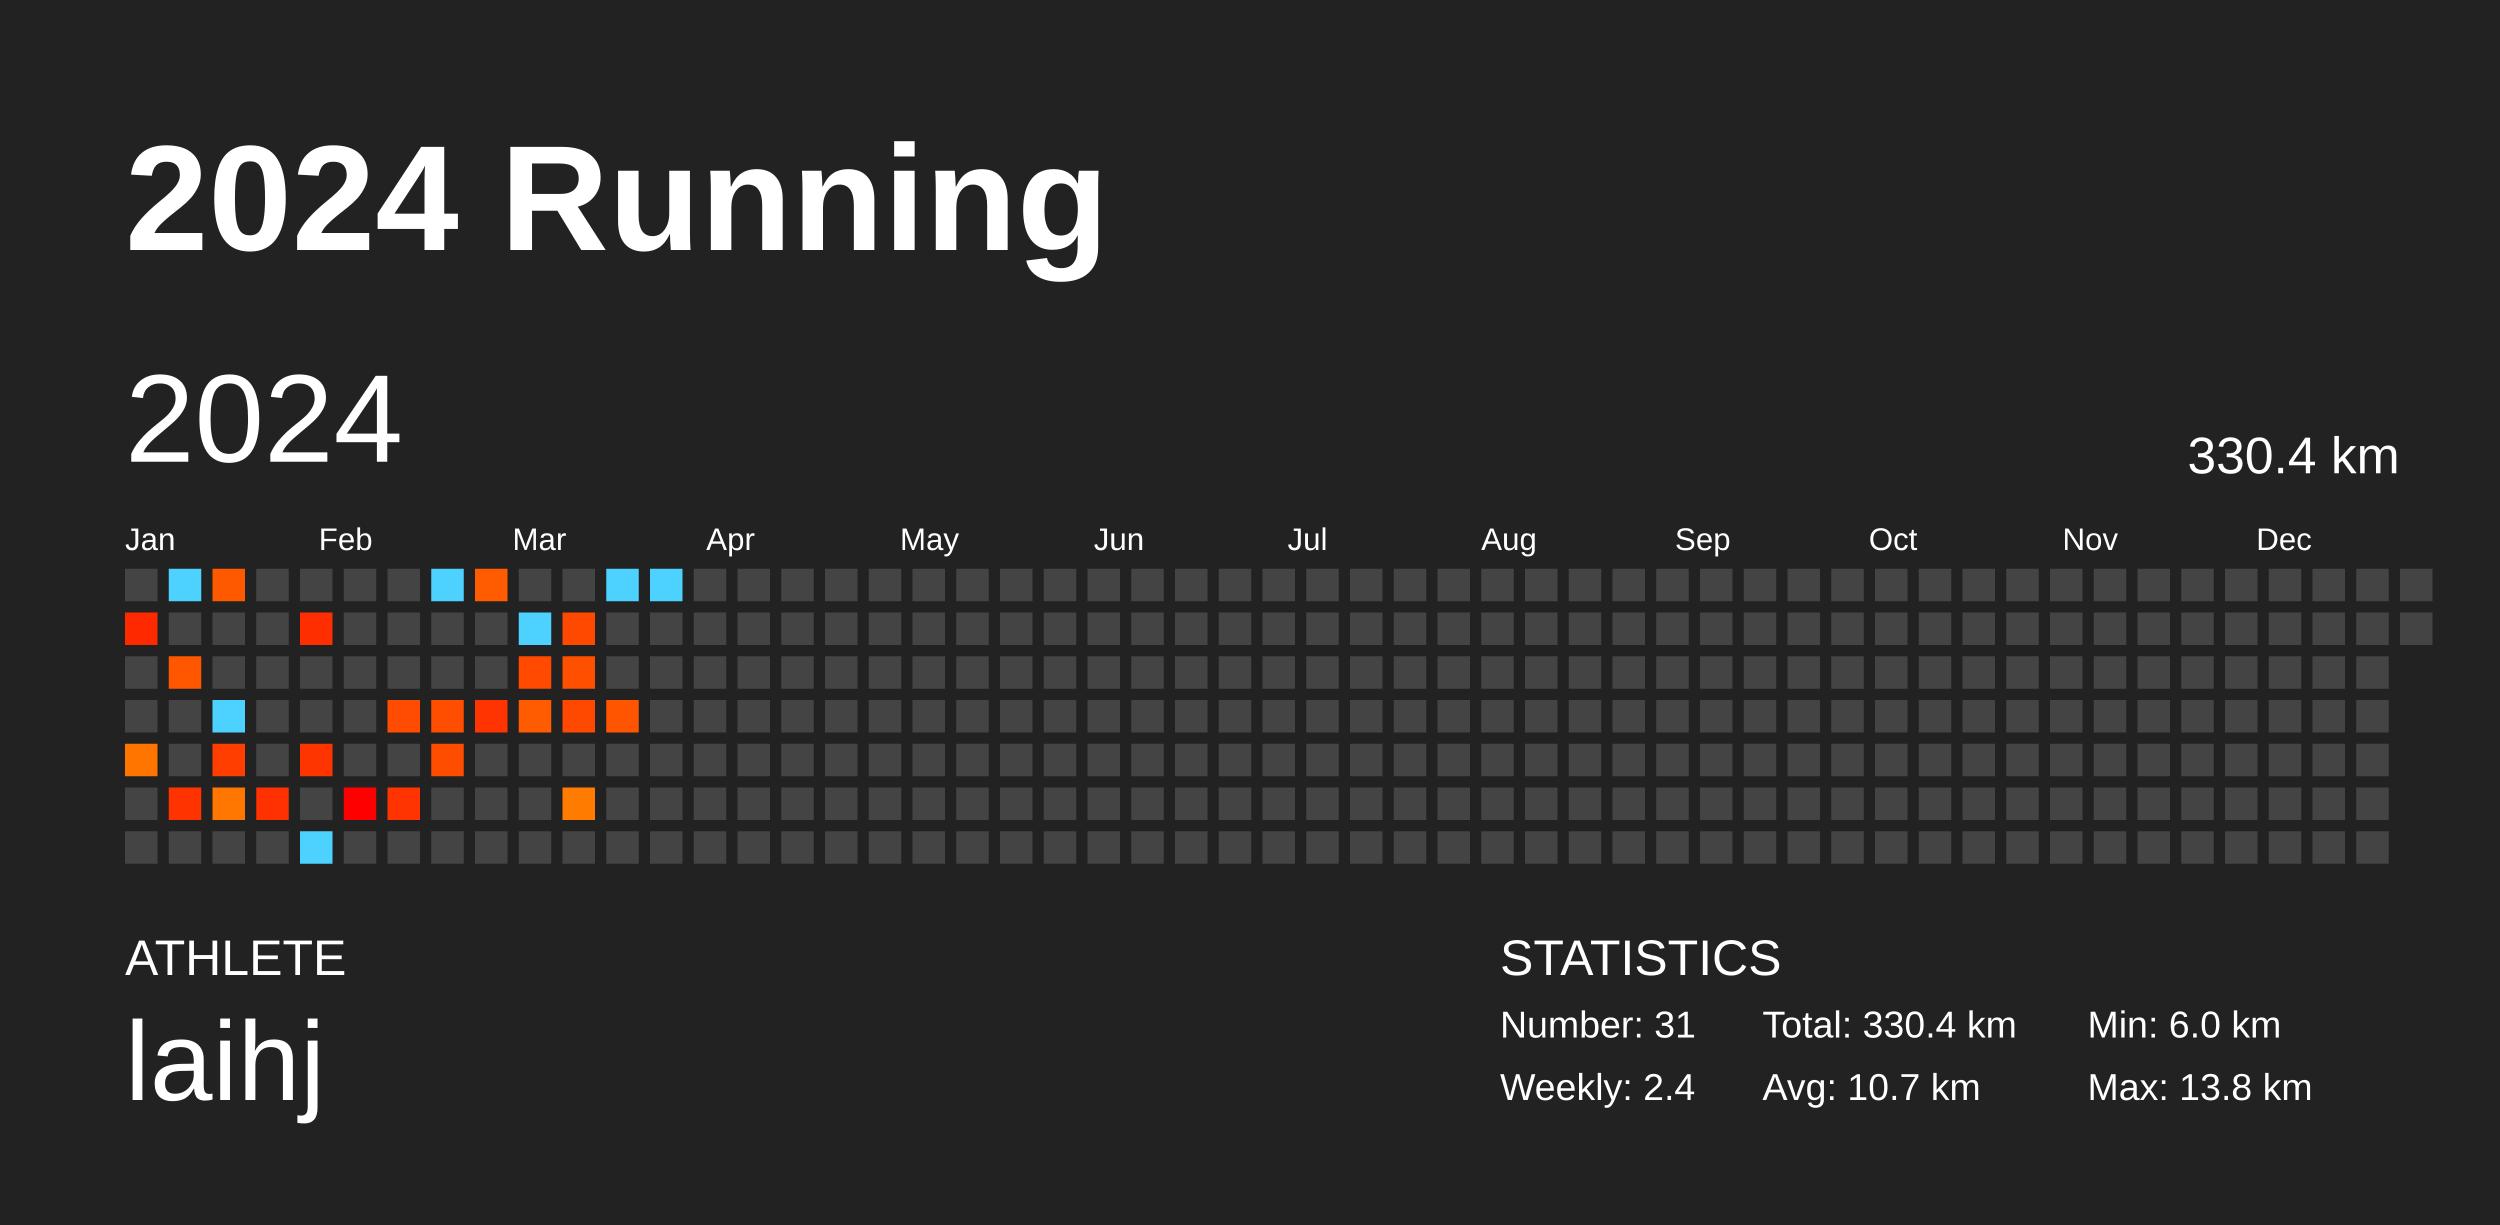
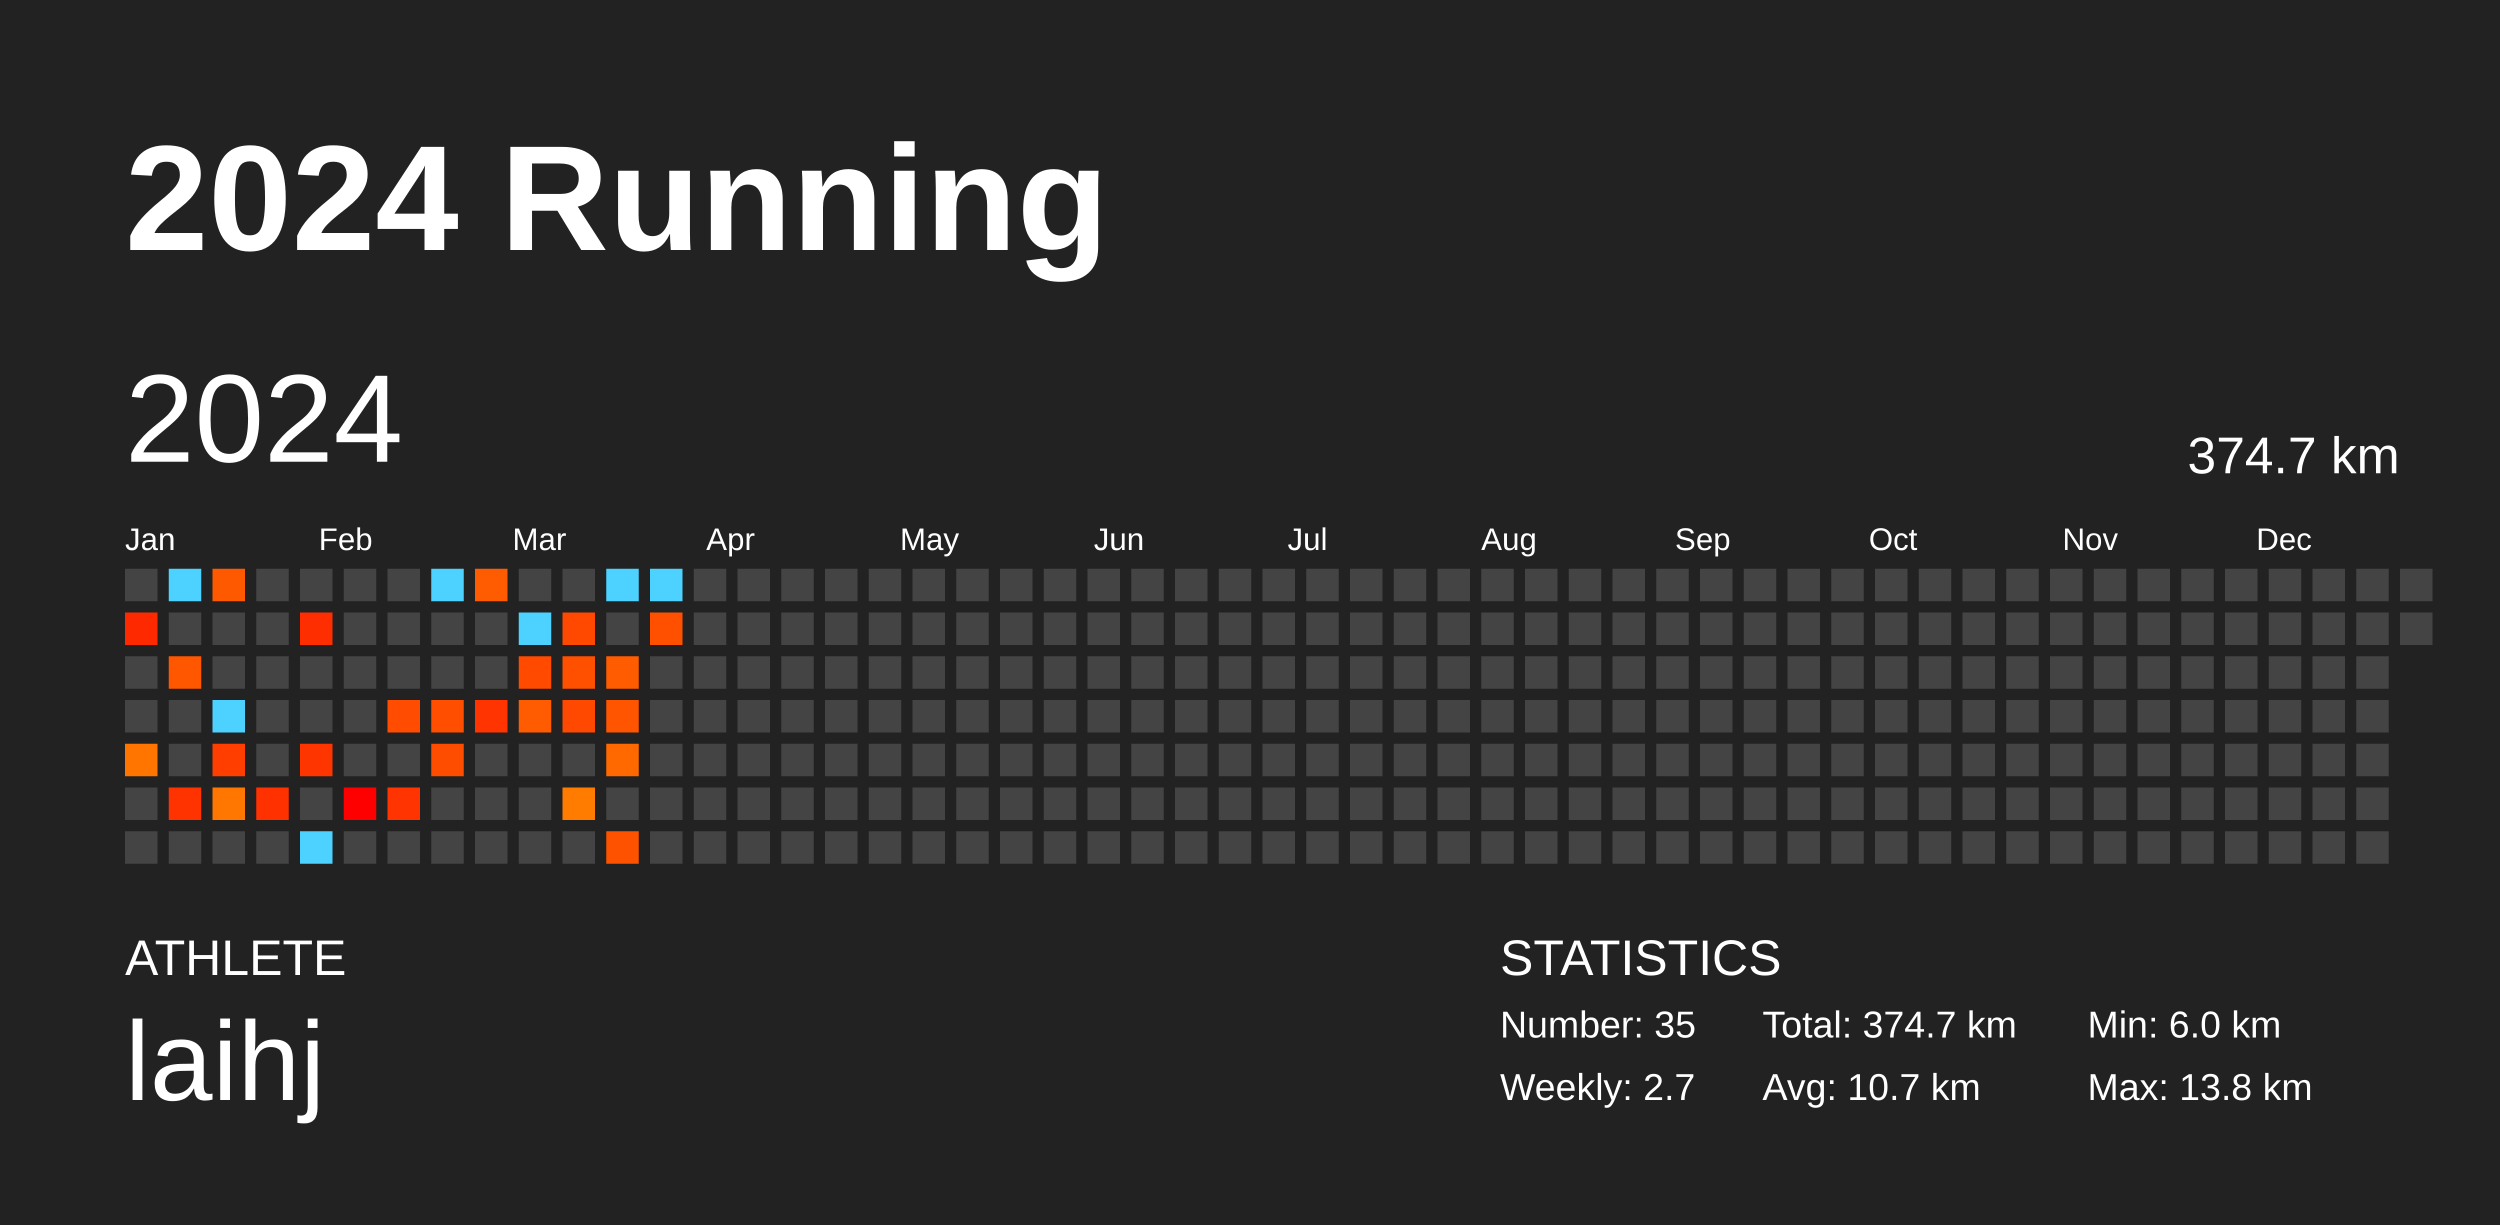
<svg xmlns="http://www.w3.org/2000/svg" baseProfile="full" height="98mm" version="1.1" viewBox="0,0,200,98" width="200mm">
  <defs />
  <rect fill="#222222" height="98" width="200" x="0" y="0" />
  <text fill="#FFFFFF" style="font-size:12px; font-family:Arial; font-weight:bold;" x="10" y="20">2024 Running</text>
  <text fill="#FFFFFF" style="font-size:4px; font-family:Arial" x="10" y="78">ATHLETE</text>
  <text fill="#FFFFFF" style="font-size:9px; font-family:Arial" x="10" y="88">laihj</text>
  <text fill="#FFFFFF" style="font-size:4px; font-family:Arial" x="120" y="78">STATISTICS</text>
-   <text fill="#FFFFFF" style="font-size:3px; font-family:Arial" x="120" y="83">Number: 31</text>
-   <text fill="#FFFFFF" style="font-size:3px; font-family:Arial" x="120" y="88">Weekly: 2.4</text>
-   <text fill="#FFFFFF" style="font-size:3px; font-family:Arial" x="141" y="83">Total: 330.4 km</text>
+   <text fill="#FFFFFF" style="font-size:3px; font-family:Arial" x="120" y="83">Number: 35</text>
+   <text fill="#FFFFFF" style="font-size:3px; font-family:Arial" x="120" y="88">Weekly: 2.7</text>
+   <text fill="#FFFFFF" style="font-size:3px; font-family:Arial" x="141" y="83">Total: 374.7 km</text>
  <text fill="#FFFFFF" style="font-size:3px; font-family:Arial" x="141" y="88">Avg: 10.7 km</text>
  <text fill="#FFFFFF" style="font-size:3px; font-family:Arial" x="167" y="83">Min: 6.0 km</text>
  <text fill="#FFFFFF" style="font-size:3px; font-family:Arial" x="167" y="88">Max: 13.8 km</text>
  <text dominant-baseline="hanging" fill="#FFFFFF" style="font-size:10.0px; font-family:Arial;" x="10" y="30">2024</text>
-   <text dominant-baseline="hanging" fill="#FFFFFF" style="font-size:4.125px; font-family:Arial;" x="175" y="35">330.4 km</text>
+   <text dominant-baseline="hanging" fill="#FFFFFF" style="font-size:4.125px; font-family:Arial;" x="175" y="35">374.7 km</text>
  <text fill="#FFFFFF" style="font-size:2.5px; font-family:Arial" x="10.0" y="44">Jan</text>
  <text fill="#FFFFFF" style="font-size:2.5px; font-family:Arial" x="25.5" y="44">Feb</text>
  <text fill="#FFFFFF" style="font-size:2.5px; font-family:Arial" x="41.0" y="44">Mar</text>
  <text fill="#FFFFFF" style="font-size:2.5px; font-family:Arial" x="56.5" y="44">Apr</text>
  <text fill="#FFFFFF" style="font-size:2.5px; font-family:Arial" x="72.0" y="44">May</text>
  <text fill="#FFFFFF" style="font-size:2.5px; font-family:Arial" x="87.5" y="44">Jun</text>
  <text fill="#FFFFFF" style="font-size:2.5px; font-family:Arial" x="103.0" y="44">Jul</text>
  <text fill="#FFFFFF" style="font-size:2.5px; font-family:Arial" x="118.5" y="44">Aug</text>
  <text fill="#FFFFFF" style="font-size:2.5px; font-family:Arial" x="134.0" y="44">Sep</text>
  <text fill="#FFFFFF" style="font-size:2.5px; font-family:Arial" x="149.5" y="44">Oct</text>
  <text fill="#FFFFFF" style="font-size:2.5px; font-family:Arial" x="165.0" y="44">Nov</text>
  <text fill="#FFFFFF" style="font-size:2.5px; font-family:Arial" x="180.5" y="44">Dec</text>
  <rect fill="#444444" height="2.6" width="2.6" x="10.0" y="45.5" />
  <rect fill="#ff2900" height="2.6" width="2.6" x="10.0" y="49.0" />
  <rect fill="#444444" height="2.6" width="2.6" x="10.0" y="52.5" />
  <rect fill="#444444" height="2.6" width="2.6" x="10.0" y="56.0" />
  <rect fill="#ff7500" height="2.6" width="2.6" x="10.0" y="59.5" />
  <rect fill="#444444" height="2.6" width="2.6" x="10.0" y="63.0" />
  <rect fill="#444444" height="2.6" width="2.6" x="10.0" y="66.5" />
  <rect fill="#4dd2ff" height="2.6" width="2.6" x="13.5" y="45.5" />
  <rect fill="#444444" height="2.6" width="2.6" x="13.5" y="49.0" />
  <rect fill="#ff5600" height="2.6" width="2.6" x="13.5" y="52.5" />
  <rect fill="#444444" height="2.6" width="2.6" x="13.5" y="56.0" />
  <rect fill="#444444" height="2.6" width="2.6" x="13.5" y="59.5" />
  <rect fill="#ff3300" height="2.6" width="2.6" x="13.5" y="63.0" />
  <rect fill="#444444" height="2.6" width="2.6" x="13.5" y="66.5" />
  <rect fill="#ff5900" height="2.6" width="2.6" x="17.0" y="45.5" />
  <rect fill="#444444" height="2.6" width="2.6" x="17.0" y="49.0" />
  <rect fill="#444444" height="2.6" width="2.6" x="17.0" y="52.5" />
  <rect fill="#4dd2ff" height="2.6" width="2.6" x="17.0" y="56.0" />
  <rect fill="#ff3e00" height="2.6" width="2.6" x="17.0" y="59.5" />
  <rect fill="#ff7700" height="2.6" width="2.6" x="17.0" y="63.0" />
  <rect fill="#444444" height="2.6" width="2.6" x="17.0" y="66.5" />
  <rect fill="#444444" height="2.6" width="2.6" x="20.5" y="45.5" />
  <rect fill="#444444" height="2.6" width="2.6" x="20.5" y="49.0" />
  <rect fill="#444444" height="2.6" width="2.6" x="20.5" y="52.5" />
  <rect fill="#444444" height="2.6" width="2.6" x="20.5" y="56.0" />
  <rect fill="#444444" height="2.6" width="2.6" x="20.5" y="59.5" />
  <rect fill="#ff3100" height="2.6" width="2.6" x="20.5" y="63.0" />
  <rect fill="#444444" height="2.6" width="2.6" x="20.5" y="66.5" />
  <rect fill="#444444" height="2.6" width="2.6" x="24.0" y="45.5" />
  <rect fill="#ff2e00" height="2.6" width="2.6" x="24.0" y="49.0" />
  <rect fill="#444444" height="2.6" width="2.6" x="24.0" y="52.5" />
  <rect fill="#444444" height="2.6" width="2.6" x="24.0" y="56.0" />
  <rect fill="#ff3500" height="2.6" width="2.6" x="24.0" y="59.5" />
  <rect fill="#444444" height="2.6" width="2.6" x="24.0" y="63.0" />
  <rect fill="#4dd2ff" height="2.6" width="2.6" x="24.0" y="66.5" />
  <rect fill="#444444" height="2.6" width="2.6" x="27.5" y="45.5" />
  <rect fill="#444444" height="2.6" width="2.6" x="27.5" y="49.0" />
  <rect fill="#444444" height="2.6" width="2.6" x="27.5" y="52.5" />
  <rect fill="#444444" height="2.6" width="2.6" x="27.5" y="56.0" />
  <rect fill="#444444" height="2.6" width="2.6" x="27.5" y="59.5" />
  <rect fill="#ff0000" height="2.6" width="2.6" x="27.5" y="63.0" />
  <rect fill="#444444" height="2.6" width="2.6" x="27.5" y="66.5" />
  <rect fill="#444444" height="2.6" width="2.6" x="31.0" y="45.5" />
  <rect fill="#444444" height="2.6" width="2.6" x="31.0" y="49.0" />
  <rect fill="#444444" height="2.6" width="2.6" x="31.0" y="52.5" />
  <rect fill="#ff4c00" height="2.6" width="2.6" x="31.0" y="56.0" />
  <rect fill="#444444" height="2.6" width="2.6" x="31.0" y="59.5" />
  <rect fill="#ff3400" height="2.6" width="2.6" x="31.0" y="63.0" />
  <rect fill="#444444" height="2.6" width="2.6" x="31.0" y="66.5" />
  <rect fill="#4dd2ff" height="2.6" width="2.6" x="34.5" y="45.5" />
  <rect fill="#444444" height="2.6" width="2.6" x="34.5" y="49.0" />
  <rect fill="#444444" height="2.6" width="2.6" x="34.5" y="52.5" />
  <rect fill="#ff4e00" height="2.6" width="2.6" x="34.5" y="56.0" />
  <rect fill="#ff4d00" height="2.6" width="2.6" x="34.5" y="59.5" />
  <rect fill="#444444" height="2.6" width="2.6" x="34.5" y="63.0" />
  <rect fill="#444444" height="2.6" width="2.6" x="34.5" y="66.5" />
  <rect fill="#ff5b00" height="2.6" width="2.6" x="38.0" y="45.5" />
  <rect fill="#444444" height="2.6" width="2.6" x="38.0" y="49.0" />
  <rect fill="#444444" height="2.6" width="2.6" x="38.0" y="52.5" />
  <rect fill="#ff3400" height="2.6" width="2.6" x="38.0" y="56.0" />
  <rect fill="#444444" height="2.6" width="2.6" x="38.0" y="59.5" />
  <rect fill="#444444" height="2.6" width="2.6" x="38.0" y="63.0" />
  <rect fill="#444444" height="2.6" width="2.6" x="38.0" y="66.5" />
  <rect fill="#444444" height="2.6" width="2.6" x="41.5" y="45.5" />
  <rect fill="#4dd2ff" height="2.6" width="2.6" x="41.5" y="49.0" />
  <rect fill="#ff4a00" height="2.6" width="2.6" x="41.5" y="52.5" />
  <rect fill="#ff5b00" height="2.6" width="2.6" x="41.5" y="56.0" />
  <rect fill="#444444" height="2.6" width="2.6" x="41.5" y="59.5" />
  <rect fill="#444444" height="2.6" width="2.6" x="41.5" y="63.0" />
  <rect fill="#444444" height="2.6" width="2.6" x="41.5" y="66.5" />
  <rect fill="#444444" height="2.6" width="2.6" x="45.0" y="45.5" />
  <rect fill="#ff4800" height="2.6" width="2.6" x="45.0" y="49.0" />
  <rect fill="#ff5000" height="2.6" width="2.6" x="45.0" y="52.5" />
  <rect fill="#ff4800" height="2.6" width="2.6" x="45.0" y="56.0" />
  <rect fill="#444444" height="2.6" width="2.6" x="45.0" y="59.5" />
  <rect fill="#ff7c00" height="2.6" width="2.6" x="45.0" y="63.0" />
  <rect fill="#444444" height="2.6" width="2.6" x="45.0" y="66.5" />
  <rect fill="#4dd2ff" height="2.6" width="2.6" x="48.5" y="45.5" />
  <rect fill="#444444" height="2.6" width="2.6" x="48.5" y="49.0" />
-   <rect fill="#444444" height="2.6" width="2.6" x="48.5" y="52.5" />
+   <rect fill="#ff5b00" height="2.6" width="2.6" x="48.5" y="52.5" />
  <rect fill="#ff5400" height="2.6" width="2.6" x="48.5" y="56.0" />
-   <rect fill="#444444" height="2.6" width="2.6" x="48.5" y="59.5" />
+   <rect fill="#ff6900" height="2.6" width="2.6" x="48.5" y="59.5" />
  <rect fill="#444444" height="2.6" width="2.6" x="48.5" y="63.0" />
-   <rect fill="#444444" height="2.6" width="2.6" x="48.5" y="66.5" />
+   <rect fill="#ff5200" height="2.6" width="2.6" x="48.5" y="66.5" />
  <rect fill="#4dd2ff" height="2.6" width="2.6" x="52.0" y="45.5" />
-   <rect fill="#444444" height="2.6" width="2.6" x="52.0" y="49.0" />
+   <rect fill="#ff5000" height="2.6" width="2.6" x="52.0" y="49.0" />
  <rect fill="#444444" height="2.6" width="2.6" x="52.0" y="52.5" />
  <rect fill="#444444" height="2.6" width="2.6" x="52.0" y="56.0" />
  <rect fill="#444444" height="2.6" width="2.6" x="52.0" y="59.5" />
  <rect fill="#444444" height="2.6" width="2.6" x="52.0" y="63.0" />
  <rect fill="#444444" height="2.6" width="2.6" x="52.0" y="66.5" />
  <rect fill="#444444" height="2.6" width="2.6" x="55.5" y="45.5" />
  <rect fill="#444444" height="2.6" width="2.6" x="55.5" y="49.0" />
  <rect fill="#444444" height="2.6" width="2.6" x="55.5" y="52.5" />
  <rect fill="#444444" height="2.6" width="2.6" x="55.5" y="56.0" />
  <rect fill="#444444" height="2.6" width="2.6" x="55.5" y="59.5" />
  <rect fill="#444444" height="2.6" width="2.6" x="55.5" y="63.0" />
  <rect fill="#444444" height="2.6" width="2.6" x="55.5" y="66.5" />
  <rect fill="#444444" height="2.6" width="2.6" x="59.0" y="45.5" />
  <rect fill="#444444" height="2.6" width="2.6" x="59.0" y="49.0" />
  <rect fill="#444444" height="2.6" width="2.6" x="59.0" y="52.5" />
  <rect fill="#444444" height="2.6" width="2.6" x="59.0" y="56.0" />
  <rect fill="#444444" height="2.6" width="2.6" x="59.0" y="59.5" />
  <rect fill="#444444" height="2.6" width="2.6" x="59.0" y="63.0" />
  <rect fill="#444444" height="2.6" width="2.6" x="59.0" y="66.5" />
  <rect fill="#444444" height="2.6" width="2.6" x="62.5" y="45.5" />
  <rect fill="#444444" height="2.6" width="2.6" x="62.5" y="49.0" />
  <rect fill="#444444" height="2.6" width="2.6" x="62.5" y="52.5" />
  <rect fill="#444444" height="2.6" width="2.6" x="62.5" y="56.0" />
  <rect fill="#444444" height="2.6" width="2.6" x="62.5" y="59.5" />
  <rect fill="#444444" height="2.6" width="2.6" x="62.5" y="63.0" />
  <rect fill="#444444" height="2.6" width="2.6" x="62.5" y="66.5" />
  <rect fill="#444444" height="2.6" width="2.6" x="66.0" y="45.5" />
  <rect fill="#444444" height="2.6" width="2.6" x="66.0" y="49.0" />
  <rect fill="#444444" height="2.6" width="2.6" x="66.0" y="52.5" />
  <rect fill="#444444" height="2.6" width="2.6" x="66.0" y="56.0" />
  <rect fill="#444444" height="2.6" width="2.6" x="66.0" y="59.5" />
  <rect fill="#444444" height="2.6" width="2.6" x="66.0" y="63.0" />
  <rect fill="#444444" height="2.6" width="2.6" x="66.0" y="66.5" />
  <rect fill="#444444" height="2.6" width="2.6" x="69.5" y="45.5" />
  <rect fill="#444444" height="2.6" width="2.6" x="69.5" y="49.0" />
  <rect fill="#444444" height="2.6" width="2.6" x="69.5" y="52.5" />
  <rect fill="#444444" height="2.6" width="2.6" x="69.5" y="56.0" />
  <rect fill="#444444" height="2.6" width="2.6" x="69.5" y="59.5" />
  <rect fill="#444444" height="2.6" width="2.6" x="69.5" y="63.0" />
  <rect fill="#444444" height="2.6" width="2.6" x="69.5" y="66.5" />
  <rect fill="#444444" height="2.6" width="2.6" x="73.0" y="45.5" />
  <rect fill="#444444" height="2.6" width="2.6" x="73.0" y="49.0" />
  <rect fill="#444444" height="2.6" width="2.6" x="73.0" y="52.5" />
  <rect fill="#444444" height="2.6" width="2.6" x="73.0" y="56.0" />
  <rect fill="#444444" height="2.6" width="2.6" x="73.0" y="59.5" />
  <rect fill="#444444" height="2.6" width="2.6" x="73.0" y="63.0" />
  <rect fill="#444444" height="2.6" width="2.6" x="73.0" y="66.5" />
  <rect fill="#444444" height="2.6" width="2.6" x="76.5" y="45.5" />
  <rect fill="#444444" height="2.6" width="2.6" x="76.5" y="49.0" />
  <rect fill="#444444" height="2.6" width="2.6" x="76.5" y="52.5" />
  <rect fill="#444444" height="2.6" width="2.6" x="76.5" y="56.0" />
  <rect fill="#444444" height="2.6" width="2.6" x="76.5" y="59.5" />
  <rect fill="#444444" height="2.6" width="2.6" x="76.5" y="63.0" />
  <rect fill="#444444" height="2.6" width="2.6" x="76.5" y="66.5" />
  <rect fill="#444444" height="2.6" width="2.6" x="80.0" y="45.5" />
  <rect fill="#444444" height="2.6" width="2.6" x="80.0" y="49.0" />
  <rect fill="#444444" height="2.6" width="2.6" x="80.0" y="52.5" />
  <rect fill="#444444" height="2.6" width="2.6" x="80.0" y="56.0" />
  <rect fill="#444444" height="2.6" width="2.6" x="80.0" y="59.5" />
  <rect fill="#444444" height="2.6" width="2.6" x="80.0" y="63.0" />
  <rect fill="#444444" height="2.6" width="2.6" x="80.0" y="66.5" />
  <rect fill="#444444" height="2.6" width="2.6" x="83.5" y="45.5" />
  <rect fill="#444444" height="2.6" width="2.6" x="83.5" y="49.0" />
  <rect fill="#444444" height="2.6" width="2.6" x="83.5" y="52.5" />
  <rect fill="#444444" height="2.6" width="2.6" x="83.5" y="56.0" />
  <rect fill="#444444" height="2.6" width="2.6" x="83.5" y="59.5" />
  <rect fill="#444444" height="2.6" width="2.6" x="83.5" y="63.0" />
  <rect fill="#444444" height="2.6" width="2.6" x="83.5" y="66.5" />
  <rect fill="#444444" height="2.6" width="2.6" x="87.0" y="45.5" />
  <rect fill="#444444" height="2.6" width="2.6" x="87.0" y="49.0" />
  <rect fill="#444444" height="2.6" width="2.6" x="87.0" y="52.5" />
  <rect fill="#444444" height="2.6" width="2.6" x="87.0" y="56.0" />
  <rect fill="#444444" height="2.6" width="2.6" x="87.0" y="59.5" />
  <rect fill="#444444" height="2.6" width="2.6" x="87.0" y="63.0" />
  <rect fill="#444444" height="2.6" width="2.6" x="87.0" y="66.5" />
  <rect fill="#444444" height="2.6" width="2.6" x="90.5" y="45.5" />
  <rect fill="#444444" height="2.6" width="2.6" x="90.5" y="49.0" />
  <rect fill="#444444" height="2.6" width="2.6" x="90.5" y="52.5" />
  <rect fill="#444444" height="2.6" width="2.6" x="90.5" y="56.0" />
  <rect fill="#444444" height="2.6" width="2.6" x="90.5" y="59.5" />
  <rect fill="#444444" height="2.6" width="2.6" x="90.5" y="63.0" />
  <rect fill="#444444" height="2.6" width="2.6" x="90.5" y="66.5" />
  <rect fill="#444444" height="2.6" width="2.6" x="94.0" y="45.5" />
  <rect fill="#444444" height="2.6" width="2.6" x="94.0" y="49.0" />
  <rect fill="#444444" height="2.6" width="2.6" x="94.0" y="52.5" />
  <rect fill="#444444" height="2.6" width="2.6" x="94.0" y="56.0" />
  <rect fill="#444444" height="2.6" width="2.6" x="94.0" y="59.5" />
  <rect fill="#444444" height="2.6" width="2.6" x="94.0" y="63.0" />
  <rect fill="#444444" height="2.6" width="2.6" x="94.0" y="66.5" />
  <rect fill="#444444" height="2.6" width="2.6" x="97.5" y="45.5" />
  <rect fill="#444444" height="2.6" width="2.6" x="97.5" y="49.0" />
  <rect fill="#444444" height="2.6" width="2.6" x="97.5" y="52.5" />
  <rect fill="#444444" height="2.6" width="2.6" x="97.5" y="56.0" />
  <rect fill="#444444" height="2.6" width="2.6" x="97.5" y="59.5" />
  <rect fill="#444444" height="2.6" width="2.6" x="97.5" y="63.0" />
  <rect fill="#444444" height="2.6" width="2.6" x="97.5" y="66.5" />
  <rect fill="#444444" height="2.6" width="2.6" x="101.0" y="45.5" />
  <rect fill="#444444" height="2.6" width="2.6" x="101.0" y="49.0" />
  <rect fill="#444444" height="2.6" width="2.6" x="101.0" y="52.5" />
  <rect fill="#444444" height="2.6" width="2.6" x="101.0" y="56.0" />
  <rect fill="#444444" height="2.6" width="2.6" x="101.0" y="59.5" />
  <rect fill="#444444" height="2.6" width="2.6" x="101.0" y="63.0" />
  <rect fill="#444444" height="2.6" width="2.6" x="101.0" y="66.5" />
  <rect fill="#444444" height="2.6" width="2.6" x="104.5" y="45.5" />
  <rect fill="#444444" height="2.6" width="2.6" x="104.5" y="49.0" />
  <rect fill="#444444" height="2.6" width="2.6" x="104.5" y="52.5" />
  <rect fill="#444444" height="2.6" width="2.6" x="104.5" y="56.0" />
  <rect fill="#444444" height="2.6" width="2.6" x="104.5" y="59.5" />
  <rect fill="#444444" height="2.6" width="2.6" x="104.5" y="63.0" />
  <rect fill="#444444" height="2.6" width="2.6" x="104.5" y="66.5" />
  <rect fill="#444444" height="2.6" width="2.6" x="108.0" y="45.5" />
  <rect fill="#444444" height="2.6" width="2.6" x="108.0" y="49.0" />
  <rect fill="#444444" height="2.6" width="2.6" x="108.0" y="52.5" />
  <rect fill="#444444" height="2.6" width="2.6" x="108.0" y="56.0" />
  <rect fill="#444444" height="2.6" width="2.6" x="108.0" y="59.5" />
  <rect fill="#444444" height="2.6" width="2.6" x="108.0" y="63.0" />
  <rect fill="#444444" height="2.6" width="2.6" x="108.0" y="66.5" />
  <rect fill="#444444" height="2.6" width="2.6" x="111.5" y="45.5" />
  <rect fill="#444444" height="2.6" width="2.6" x="111.5" y="49.0" />
  <rect fill="#444444" height="2.6" width="2.6" x="111.5" y="52.5" />
  <rect fill="#444444" height="2.6" width="2.6" x="111.5" y="56.0" />
  <rect fill="#444444" height="2.6" width="2.6" x="111.5" y="59.5" />
  <rect fill="#444444" height="2.6" width="2.6" x="111.5" y="63.0" />
  <rect fill="#444444" height="2.6" width="2.6" x="111.5" y="66.5" />
  <rect fill="#444444" height="2.6" width="2.6" x="115.0" y="45.5" />
  <rect fill="#444444" height="2.6" width="2.6" x="115.0" y="49.0" />
  <rect fill="#444444" height="2.6" width="2.6" x="115.0" y="52.5" />
  <rect fill="#444444" height="2.6" width="2.6" x="115.0" y="56.0" />
  <rect fill="#444444" height="2.6" width="2.6" x="115.0" y="59.5" />
  <rect fill="#444444" height="2.6" width="2.6" x="115.0" y="63.0" />
  <rect fill="#444444" height="2.6" width="2.6" x="115.0" y="66.5" />
  <rect fill="#444444" height="2.6" width="2.6" x="118.5" y="45.5" />
  <rect fill="#444444" height="2.6" width="2.6" x="118.5" y="49.0" />
  <rect fill="#444444" height="2.6" width="2.6" x="118.5" y="52.5" />
  <rect fill="#444444" height="2.6" width="2.6" x="118.5" y="56.0" />
  <rect fill="#444444" height="2.6" width="2.6" x="118.5" y="59.5" />
  <rect fill="#444444" height="2.6" width="2.6" x="118.5" y="63.0" />
  <rect fill="#444444" height="2.6" width="2.6" x="118.5" y="66.5" />
  <rect fill="#444444" height="2.6" width="2.6" x="122.0" y="45.5" />
  <rect fill="#444444" height="2.6" width="2.6" x="122.0" y="49.0" />
  <rect fill="#444444" height="2.6" width="2.6" x="122.0" y="52.5" />
  <rect fill="#444444" height="2.6" width="2.6" x="122.0" y="56.0" />
  <rect fill="#444444" height="2.6" width="2.6" x="122.0" y="59.5" />
  <rect fill="#444444" height="2.6" width="2.6" x="122.0" y="63.0" />
  <rect fill="#444444" height="2.6" width="2.6" x="122.0" y="66.5" />
  <rect fill="#444444" height="2.6" width="2.6" x="125.5" y="45.5" />
  <rect fill="#444444" height="2.6" width="2.6" x="125.5" y="49.0" />
  <rect fill="#444444" height="2.6" width="2.6" x="125.5" y="52.5" />
  <rect fill="#444444" height="2.6" width="2.6" x="125.5" y="56.0" />
  <rect fill="#444444" height="2.6" width="2.6" x="125.5" y="59.5" />
  <rect fill="#444444" height="2.6" width="2.6" x="125.5" y="63.0" />
  <rect fill="#444444" height="2.6" width="2.6" x="125.5" y="66.5" />
  <rect fill="#444444" height="2.6" width="2.6" x="129.0" y="45.5" />
  <rect fill="#444444" height="2.6" width="2.6" x="129.0" y="49.0" />
  <rect fill="#444444" height="2.6" width="2.6" x="129.0" y="52.5" />
  <rect fill="#444444" height="2.6" width="2.6" x="129.0" y="56.0" />
  <rect fill="#444444" height="2.6" width="2.6" x="129.0" y="59.5" />
  <rect fill="#444444" height="2.6" width="2.6" x="129.0" y="63.0" />
  <rect fill="#444444" height="2.6" width="2.6" x="129.0" y="66.5" />
  <rect fill="#444444" height="2.6" width="2.6" x="132.5" y="45.5" />
  <rect fill="#444444" height="2.6" width="2.6" x="132.5" y="49.0" />
  <rect fill="#444444" height="2.6" width="2.6" x="132.5" y="52.5" />
  <rect fill="#444444" height="2.6" width="2.6" x="132.5" y="56.0" />
  <rect fill="#444444" height="2.6" width="2.6" x="132.5" y="59.5" />
  <rect fill="#444444" height="2.6" width="2.6" x="132.5" y="63.0" />
  <rect fill="#444444" height="2.6" width="2.6" x="132.5" y="66.5" />
  <rect fill="#444444" height="2.6" width="2.6" x="136.0" y="45.5" />
  <rect fill="#444444" height="2.6" width="2.6" x="136.0" y="49.0" />
  <rect fill="#444444" height="2.6" width="2.6" x="136.0" y="52.5" />
  <rect fill="#444444" height="2.6" width="2.6" x="136.0" y="56.0" />
  <rect fill="#444444" height="2.6" width="2.6" x="136.0" y="59.5" />
  <rect fill="#444444" height="2.6" width="2.6" x="136.0" y="63.0" />
  <rect fill="#444444" height="2.6" width="2.6" x="136.0" y="66.5" />
  <rect fill="#444444" height="2.6" width="2.6" x="139.5" y="45.5" />
  <rect fill="#444444" height="2.6" width="2.6" x="139.5" y="49.0" />
  <rect fill="#444444" height="2.6" width="2.6" x="139.5" y="52.5" />
  <rect fill="#444444" height="2.6" width="2.6" x="139.5" y="56.0" />
  <rect fill="#444444" height="2.6" width="2.6" x="139.5" y="59.5" />
  <rect fill="#444444" height="2.6" width="2.6" x="139.5" y="63.0" />
  <rect fill="#444444" height="2.6" width="2.6" x="139.5" y="66.5" />
  <rect fill="#444444" height="2.6" width="2.6" x="143.0" y="45.5" />
  <rect fill="#444444" height="2.6" width="2.6" x="143.0" y="49.0" />
  <rect fill="#444444" height="2.6" width="2.6" x="143.0" y="52.5" />
  <rect fill="#444444" height="2.6" width="2.6" x="143.0" y="56.0" />
  <rect fill="#444444" height="2.6" width="2.6" x="143.0" y="59.5" />
  <rect fill="#444444" height="2.6" width="2.6" x="143.0" y="63.0" />
  <rect fill="#444444" height="2.6" width="2.6" x="143.0" y="66.5" />
  <rect fill="#444444" height="2.6" width="2.6" x="146.5" y="45.5" />
  <rect fill="#444444" height="2.6" width="2.6" x="146.5" y="49.0" />
  <rect fill="#444444" height="2.6" width="2.6" x="146.5" y="52.5" />
  <rect fill="#444444" height="2.6" width="2.6" x="146.5" y="56.0" />
  <rect fill="#444444" height="2.6" width="2.6" x="146.5" y="59.5" />
  <rect fill="#444444" height="2.6" width="2.6" x="146.5" y="63.0" />
  <rect fill="#444444" height="2.6" width="2.6" x="146.5" y="66.5" />
  <rect fill="#444444" height="2.6" width="2.6" x="150.0" y="45.5" />
  <rect fill="#444444" height="2.6" width="2.6" x="150.0" y="49.0" />
  <rect fill="#444444" height="2.6" width="2.6" x="150.0" y="52.5" />
  <rect fill="#444444" height="2.6" width="2.6" x="150.0" y="56.0" />
  <rect fill="#444444" height="2.6" width="2.6" x="150.0" y="59.5" />
  <rect fill="#444444" height="2.6" width="2.6" x="150.0" y="63.0" />
  <rect fill="#444444" height="2.6" width="2.6" x="150.0" y="66.5" />
  <rect fill="#444444" height="2.6" width="2.6" x="153.5" y="45.5" />
  <rect fill="#444444" height="2.6" width="2.6" x="153.5" y="49.0" />
  <rect fill="#444444" height="2.6" width="2.6" x="153.5" y="52.5" />
  <rect fill="#444444" height="2.6" width="2.6" x="153.5" y="56.0" />
  <rect fill="#444444" height="2.6" width="2.6" x="153.5" y="59.5" />
  <rect fill="#444444" height="2.6" width="2.6" x="153.5" y="63.0" />
  <rect fill="#444444" height="2.6" width="2.6" x="153.5" y="66.5" />
  <rect fill="#444444" height="2.6" width="2.6" x="157.0" y="45.5" />
  <rect fill="#444444" height="2.6" width="2.6" x="157.0" y="49.0" />
  <rect fill="#444444" height="2.6" width="2.6" x="157.0" y="52.5" />
  <rect fill="#444444" height="2.6" width="2.6" x="157.0" y="56.0" />
  <rect fill="#444444" height="2.6" width="2.6" x="157.0" y="59.5" />
  <rect fill="#444444" height="2.6" width="2.6" x="157.0" y="63.0" />
  <rect fill="#444444" height="2.6" width="2.6" x="157.0" y="66.5" />
  <rect fill="#444444" height="2.6" width="2.6" x="160.5" y="45.5" />
  <rect fill="#444444" height="2.6" width="2.6" x="160.5" y="49.0" />
  <rect fill="#444444" height="2.6" width="2.6" x="160.5" y="52.5" />
  <rect fill="#444444" height="2.6" width="2.6" x="160.5" y="56.0" />
  <rect fill="#444444" height="2.6" width="2.6" x="160.5" y="59.5" />
  <rect fill="#444444" height="2.6" width="2.6" x="160.5" y="63.0" />
  <rect fill="#444444" height="2.6" width="2.6" x="160.5" y="66.5" />
  <rect fill="#444444" height="2.6" width="2.6" x="164.0" y="45.5" />
  <rect fill="#444444" height="2.6" width="2.6" x="164.0" y="49.0" />
  <rect fill="#444444" height="2.6" width="2.6" x="164.0" y="52.5" />
  <rect fill="#444444" height="2.6" width="2.6" x="164.0" y="56.0" />
  <rect fill="#444444" height="2.6" width="2.6" x="164.0" y="59.5" />
  <rect fill="#444444" height="2.6" width="2.6" x="164.0" y="63.0" />
  <rect fill="#444444" height="2.6" width="2.6" x="164.0" y="66.5" />
  <rect fill="#444444" height="2.6" width="2.6" x="167.5" y="45.5" />
  <rect fill="#444444" height="2.6" width="2.6" x="167.5" y="49.0" />
  <rect fill="#444444" height="2.6" width="2.6" x="167.5" y="52.5" />
  <rect fill="#444444" height="2.6" width="2.6" x="167.5" y="56.0" />
  <rect fill="#444444" height="2.6" width="2.6" x="167.5" y="59.5" />
  <rect fill="#444444" height="2.6" width="2.6" x="167.5" y="63.0" />
  <rect fill="#444444" height="2.6" width="2.6" x="167.5" y="66.5" />
  <rect fill="#444444" height="2.6" width="2.6" x="171.0" y="45.5" />
  <rect fill="#444444" height="2.6" width="2.6" x="171.0" y="49.0" />
  <rect fill="#444444" height="2.6" width="2.6" x="171.0" y="52.5" />
  <rect fill="#444444" height="2.6" width="2.6" x="171.0" y="56.0" />
  <rect fill="#444444" height="2.6" width="2.6" x="171.0" y="59.5" />
  <rect fill="#444444" height="2.6" width="2.6" x="171.0" y="63.0" />
  <rect fill="#444444" height="2.6" width="2.6" x="171.0" y="66.5" />
  <rect fill="#444444" height="2.6" width="2.6" x="174.5" y="45.5" />
  <rect fill="#444444" height="2.6" width="2.6" x="174.5" y="49.0" />
  <rect fill="#444444" height="2.6" width="2.6" x="174.5" y="52.5" />
  <rect fill="#444444" height="2.6" width="2.6" x="174.5" y="56.0" />
  <rect fill="#444444" height="2.6" width="2.6" x="174.5" y="59.5" />
  <rect fill="#444444" height="2.6" width="2.6" x="174.5" y="63.0" />
  <rect fill="#444444" height="2.6" width="2.6" x="174.5" y="66.5" />
  <rect fill="#444444" height="2.6" width="2.6" x="178.0" y="45.5" />
  <rect fill="#444444" height="2.6" width="2.6" x="178.0" y="49.0" />
  <rect fill="#444444" height="2.6" width="2.6" x="178.0" y="52.5" />
  <rect fill="#444444" height="2.6" width="2.6" x="178.0" y="56.0" />
  <rect fill="#444444" height="2.6" width="2.6" x="178.0" y="59.5" />
  <rect fill="#444444" height="2.6" width="2.6" x="178.0" y="63.0" />
  <rect fill="#444444" height="2.6" width="2.6" x="178.0" y="66.5" />
  <rect fill="#444444" height="2.6" width="2.6" x="181.5" y="45.5" />
  <rect fill="#444444" height="2.6" width="2.6" x="181.5" y="49.0" />
  <rect fill="#444444" height="2.6" width="2.6" x="181.5" y="52.5" />
  <rect fill="#444444" height="2.6" width="2.6" x="181.5" y="56.0" />
  <rect fill="#444444" height="2.6" width="2.6" x="181.5" y="59.5" />
  <rect fill="#444444" height="2.6" width="2.6" x="181.5" y="63.0" />
  <rect fill="#444444" height="2.6" width="2.6" x="181.5" y="66.5" />
  <rect fill="#444444" height="2.6" width="2.6" x="185.0" y="45.5" />
  <rect fill="#444444" height="2.6" width="2.6" x="185.0" y="49.0" />
  <rect fill="#444444" height="2.6" width="2.6" x="185.0" y="52.5" />
  <rect fill="#444444" height="2.6" width="2.6" x="185.0" y="56.0" />
  <rect fill="#444444" height="2.6" width="2.6" x="185.0" y="59.5" />
  <rect fill="#444444" height="2.6" width="2.6" x="185.0" y="63.0" />
  <rect fill="#444444" height="2.6" width="2.6" x="185.0" y="66.5" />
  <rect fill="#444444" height="2.6" width="2.6" x="188.5" y="45.5" />
  <rect fill="#444444" height="2.6" width="2.6" x="188.5" y="49.0" />
  <rect fill="#444444" height="2.6" width="2.6" x="188.5" y="52.5" />
  <rect fill="#444444" height="2.6" width="2.6" x="188.5" y="56.0" />
  <rect fill="#444444" height="2.6" width="2.6" x="188.5" y="59.5" />
  <rect fill="#444444" height="2.6" width="2.6" x="188.5" y="63.0" />
  <rect fill="#444444" height="2.6" width="2.6" x="188.5" y="66.5" />
  <rect fill="#444444" height="2.6" width="2.6" x="192.0" y="45.5" />
  <rect fill="#444444" height="2.6" width="2.6" x="192.0" y="49.0" />
</svg>
